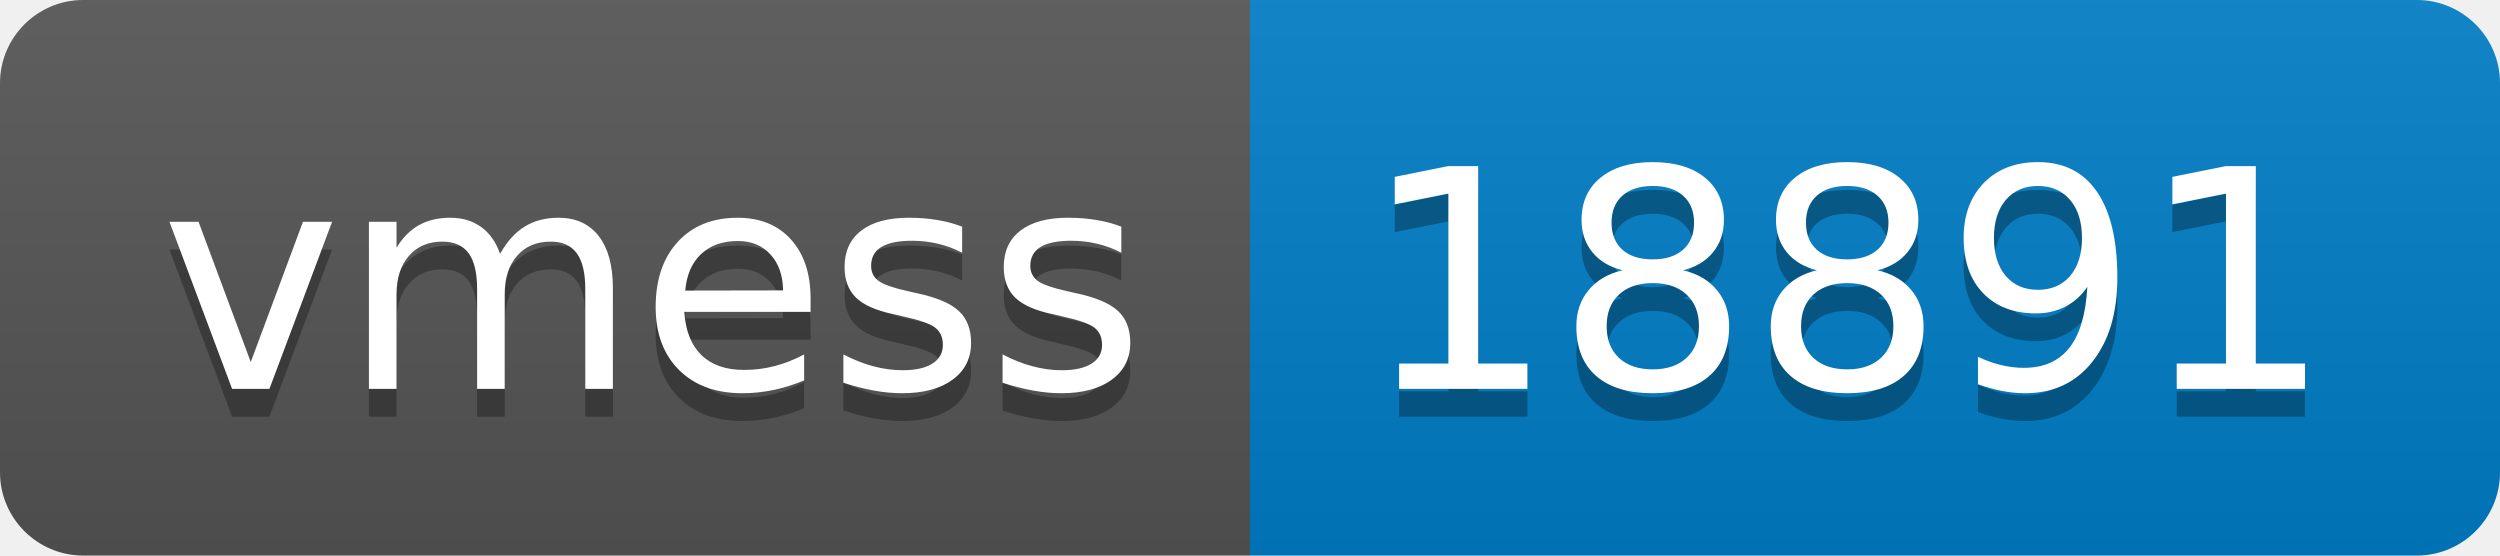
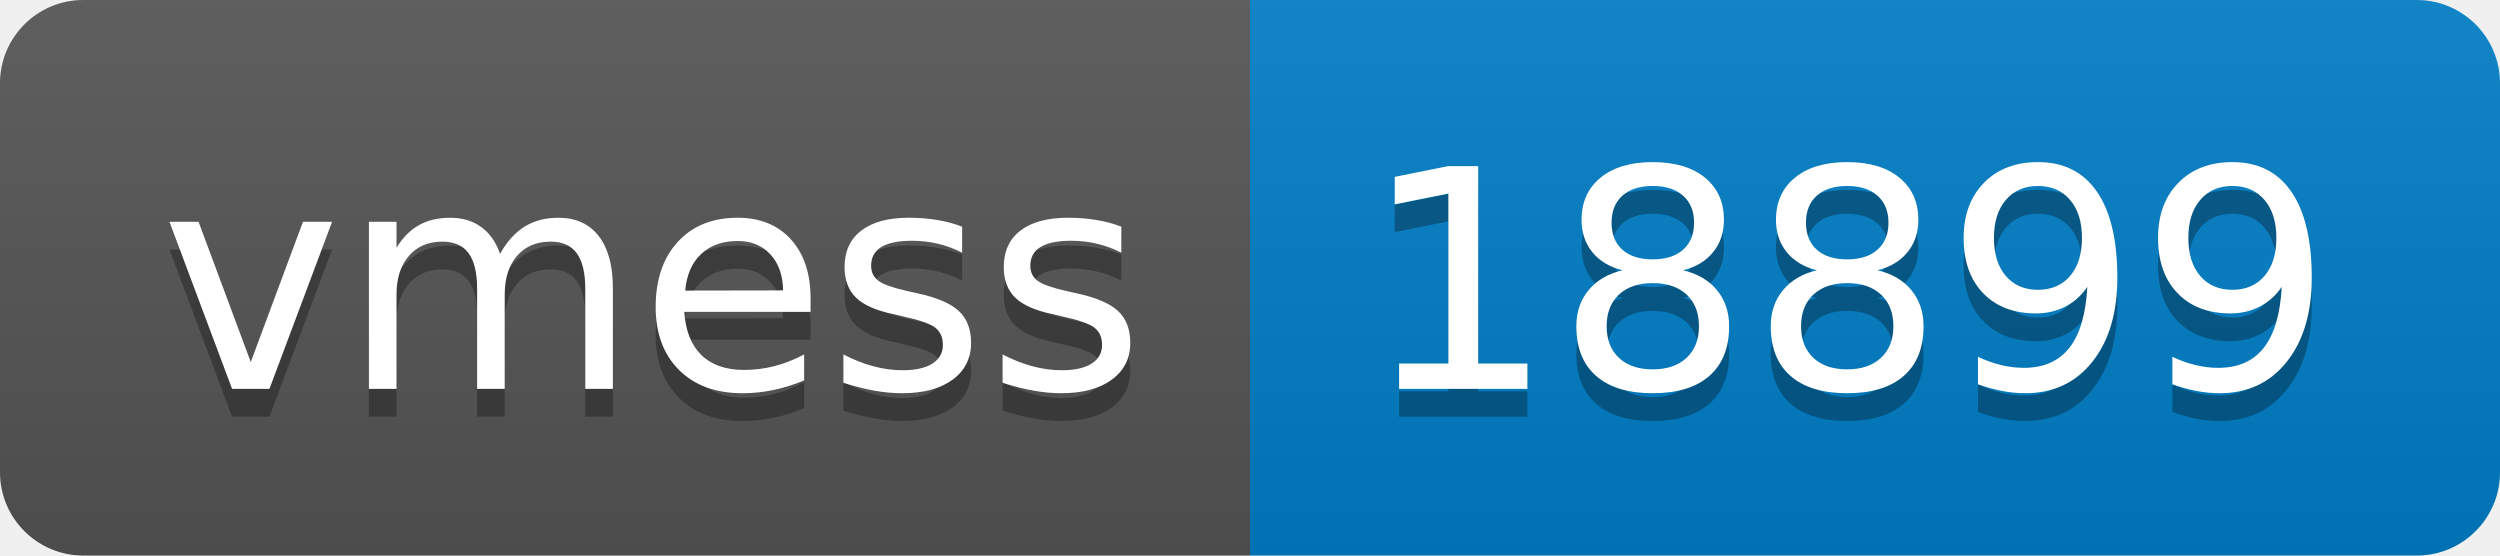
- <svg xmlns="http://www.w3.org/2000/svg" width="90" height="20" role="img" aria-label="vmess: 18891">
+ <svg xmlns="http://www.w3.org/2000/svg" width="90" height="20" role="img" aria-label="vmess: 18899">
  <linearGradient id="s" x2="0" y2="100%">
    <stop offset="0" stop-color="#bbb" stop-opacity=".1" />
    <stop offset="1" stop-opacity=".1" />
  </linearGradient>
  <clipPath id="r">
    <rect width="90" height="20" rx="3" fill="#fff" />
  </clipPath>
  <g clip-path="url(#r)">
    <rect width="45" height="20" fill="#555" />
    <rect x="45" width="45" height="20" fill="#007ec6" />
    <rect width="90" height="20" fill="url(#s)" />
  </g>
  <g fill="#fff" text-anchor="middle" font-family="Verdana,Geneva,DejaVu Sans,sans-serif" text-rendering="geometricPrecision" font-size="110">
    <text aria-hidden="true" x="235" y="150" fill="#010101" fill-opacity=".3" transform="scale(.1)" textLength="350">vmess</text>
    <text x="235" y="140" transform="scale(.1)" fill="#fff" textLength="350">vmess</text>
-     <text aria-hidden="true" x="665" y="150" fill="#010101" fill-opacity=".3" transform="scale(.1)" textLength="350">18891</text>
-     <text x="665" y="140" transform="scale(.1)" fill="#fff" textLength="350">18891</text>
+     <text aria-hidden="true" x="665" y="150" fill="#010101" fill-opacity=".3" transform="scale(.1)" textLength="350">18899</text>
+     <text x="665" y="140" transform="scale(.1)" fill="#fff" textLength="350">18899</text>
  </g>
</svg>
